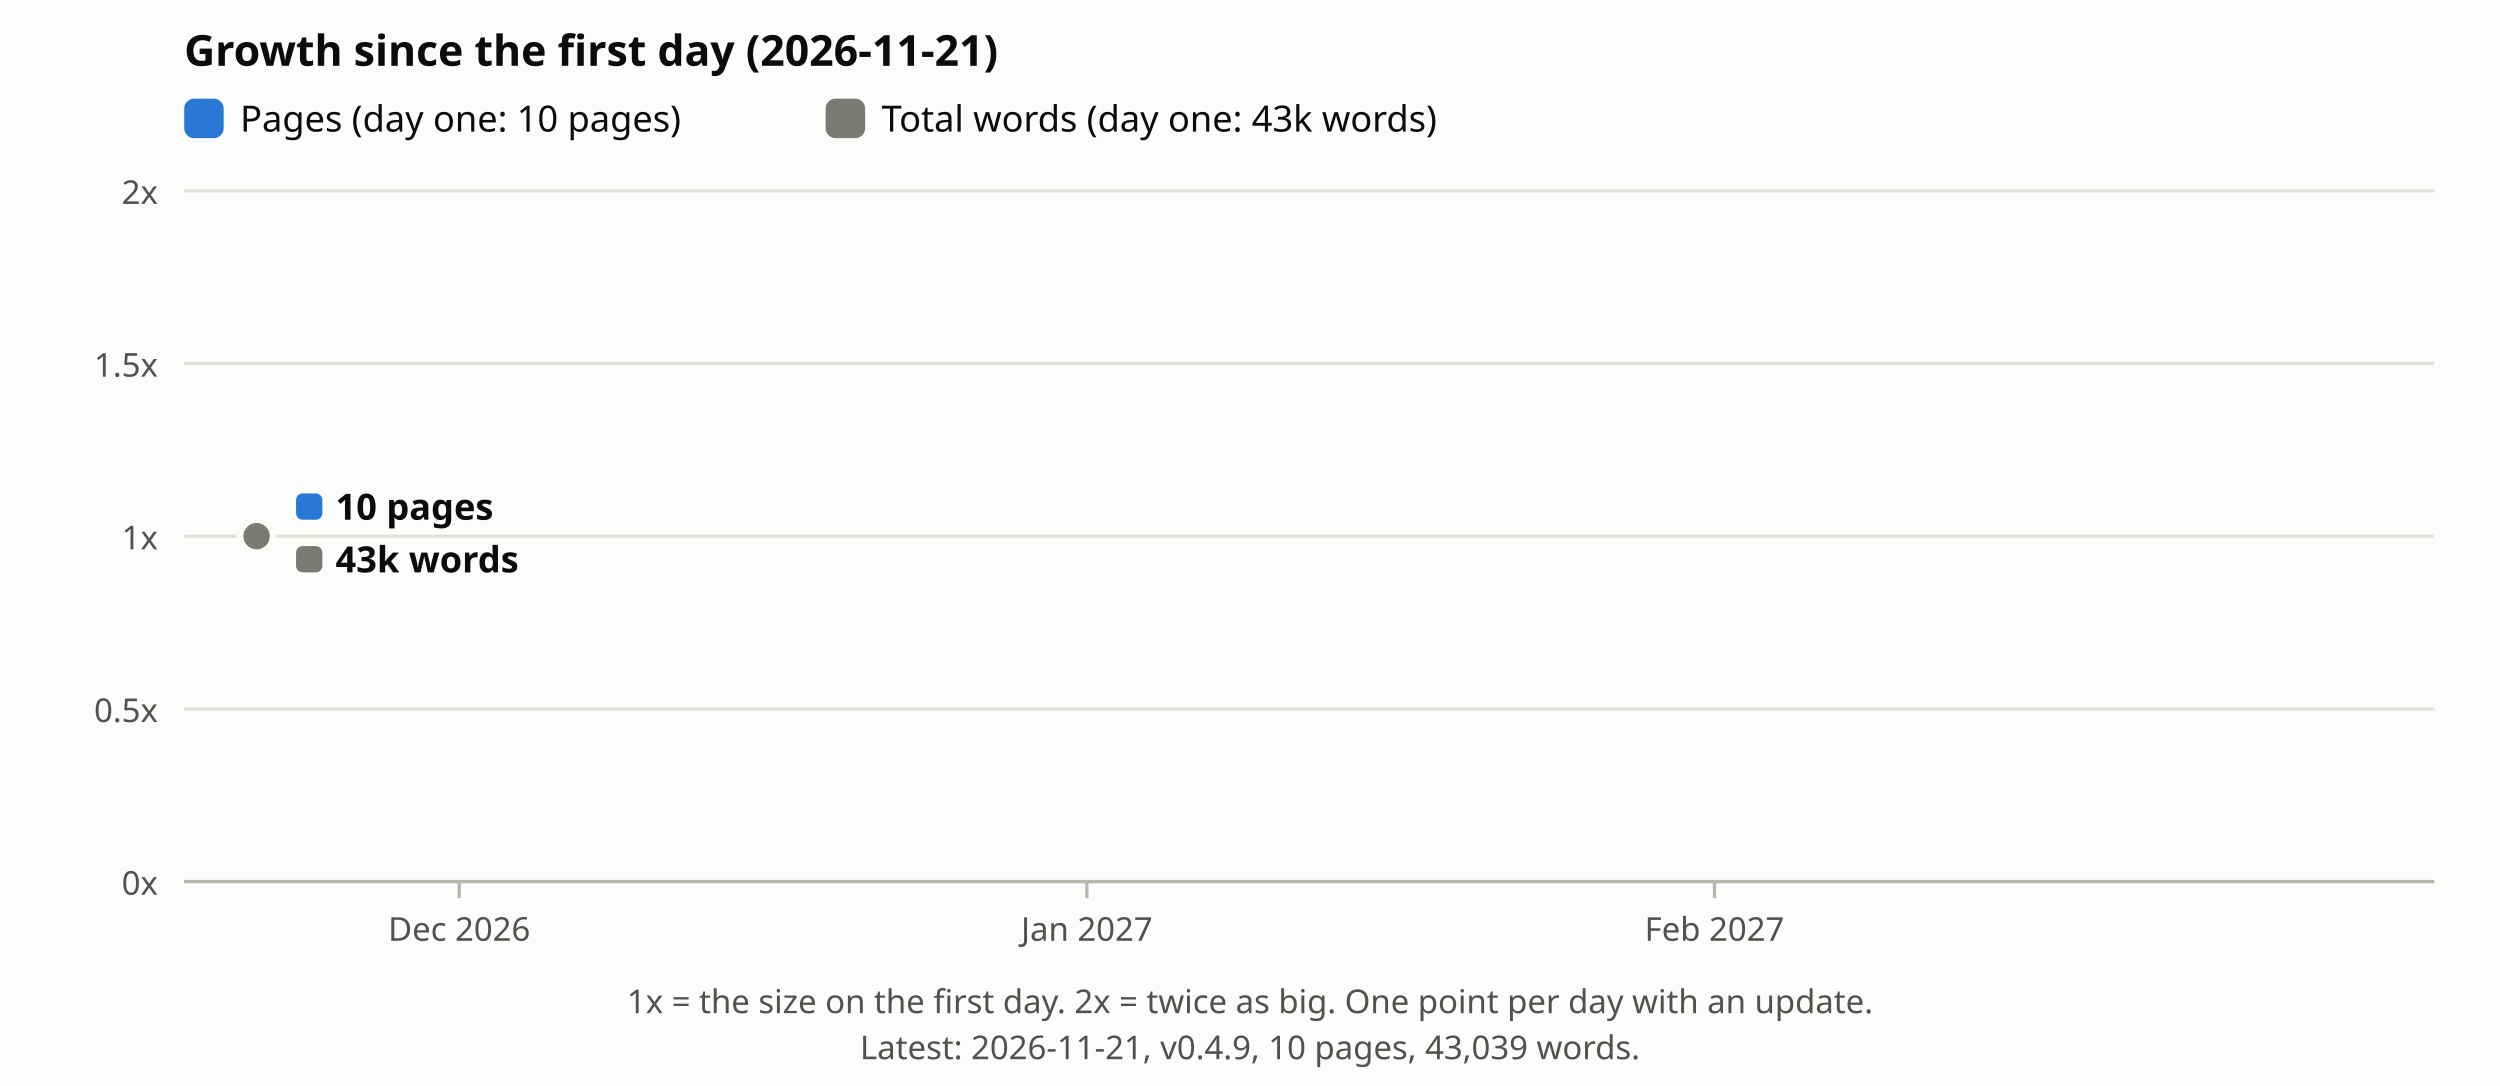
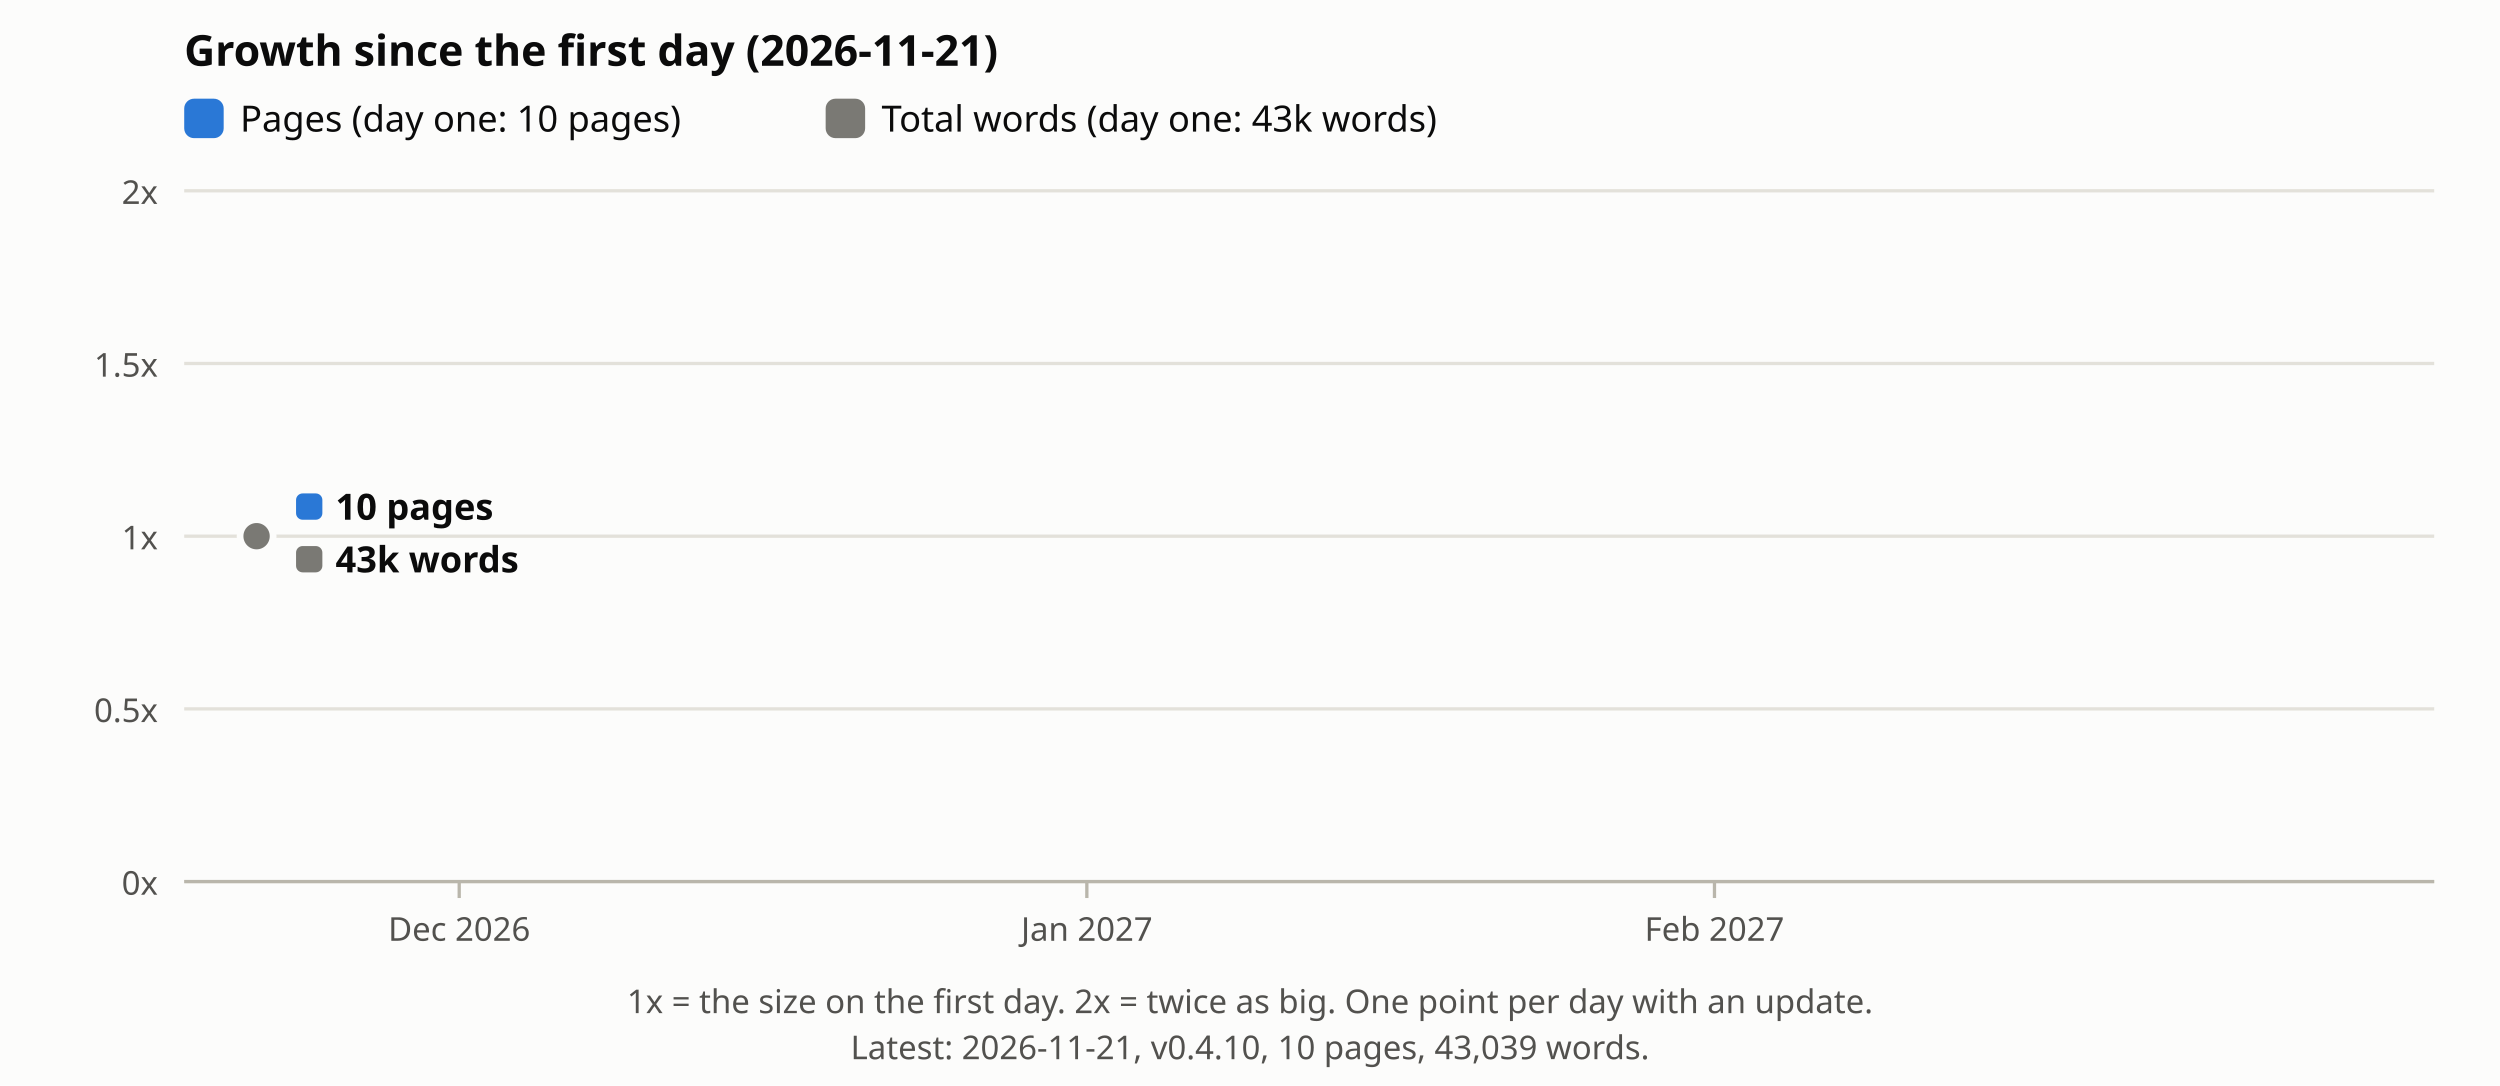
<svg xmlns="http://www.w3.org/2000/svg" viewBox="0 0 760 330" font-family="sans-serif" role="img" aria-label="Growth of pages and total words on the site since the first day">
  <rect width="760" height="330" fill="#fcfcfb" />
  <text x="56" y="20" font-size="13" font-weight="700" fill="#0b0b0b">Growth since the first day (2026-11-21)</text>
  <rect x="56" y="30" width="12" height="12" rx="3" fill="#2a78d6" />
  <text x="73" y="40" font-size="11" fill="#0b0b0b">Pages (day one: 10 pages)</text>
  <rect x="251.0" y="30" width="12" height="12" rx="3" fill="#7a7974" />
  <text x="268.0" y="40" font-size="11" fill="#0b0b0b">Total words (day one: 43k words)</text>
  <line x1="56" x2="740" y1="268.0" y2="268.0" stroke="#e3e1da" />
  <text x="48" y="272.0" font-size="10" fill="#52514e" text-anchor="end">0x</text>
  <line x1="56" x2="740" y1="215.5" y2="215.5" stroke="#e3e1da" />
  <text x="48" y="219.5" font-size="10" fill="#52514e" text-anchor="end">0.5x</text>
  <line x1="56" x2="740" y1="163.0" y2="163.0" stroke="#e3e1da" />
  <text x="48" y="167.0" font-size="10" fill="#52514e" text-anchor="end">1x</text>
  <line x1="56" x2="740" y1="110.5" y2="110.5" stroke="#e3e1da" />
  <text x="48" y="114.5" font-size="10" fill="#52514e" text-anchor="end">1.5x</text>
  <line x1="56" x2="740" y1="58.0" y2="58.0" stroke="#e3e1da" />
  <text x="48" y="62.0" font-size="10" fill="#52514e" text-anchor="end">2x</text>
  <circle cx="78.0" cy="163.0" r="5" fill="#2a78d6" stroke="#fcfcfb" stroke-width="2" />
  <circle cx="78.0" cy="163.0" r="5" fill="#7a7974" stroke="#fcfcfb" stroke-width="2" />
  <rect x="90.0" y="150.0" width="8" height="8" rx="2" fill="#2a78d6" />
  <text x="102.0" y="158.0" font-size="11" font-weight="700" fill="#0b0b0b">10 pages</text>
  <rect x="90.0" y="166.0" width="8" height="8" rx="2" fill="#7a7974" />
  <text x="102.0" y="174.0" font-size="11" font-weight="700" fill="#0b0b0b">43k words</text>
  <line x1="56" x2="740" y1="268" y2="268" stroke="#b9b6ab" />
  <line x1="139.6" x2="139.6" y1="268" y2="273" stroke="#b9b6ab" />
  <text x="139.6" y="286" font-size="10" fill="#52514e" text-anchor="middle">Dec 2026</text>
  <line x1="330.4" x2="330.4" y1="268" y2="273" stroke="#b9b6ab" />
  <text x="330.4" y="286" font-size="10" fill="#52514e" text-anchor="middle">Jan 2027</text>
  <line x1="521.2" x2="521.2" y1="268" y2="273" stroke="#b9b6ab" />
  <text x="521.2" y="286" font-size="10" fill="#52514e" text-anchor="middle">Feb 2027</text>
  <text x="380.0" y="308" font-size="10" fill="#52514e" text-anchor="middle">1x = the size on the first day. 2x = twice as big. One point per day with an update.</text>
-   <text x="380.0" y="322" font-size="10" fill="#52514e" text-anchor="middle">Latest: 2026-11-21, v0.4.9, 10 pages, 43,039 words.</text>
+   <text x="380.0" y="322" font-size="10" fill="#52514e" text-anchor="middle">Latest: 2026-11-21, v0.4.10, 10 pages, 43,039 words.</text>
</svg>
